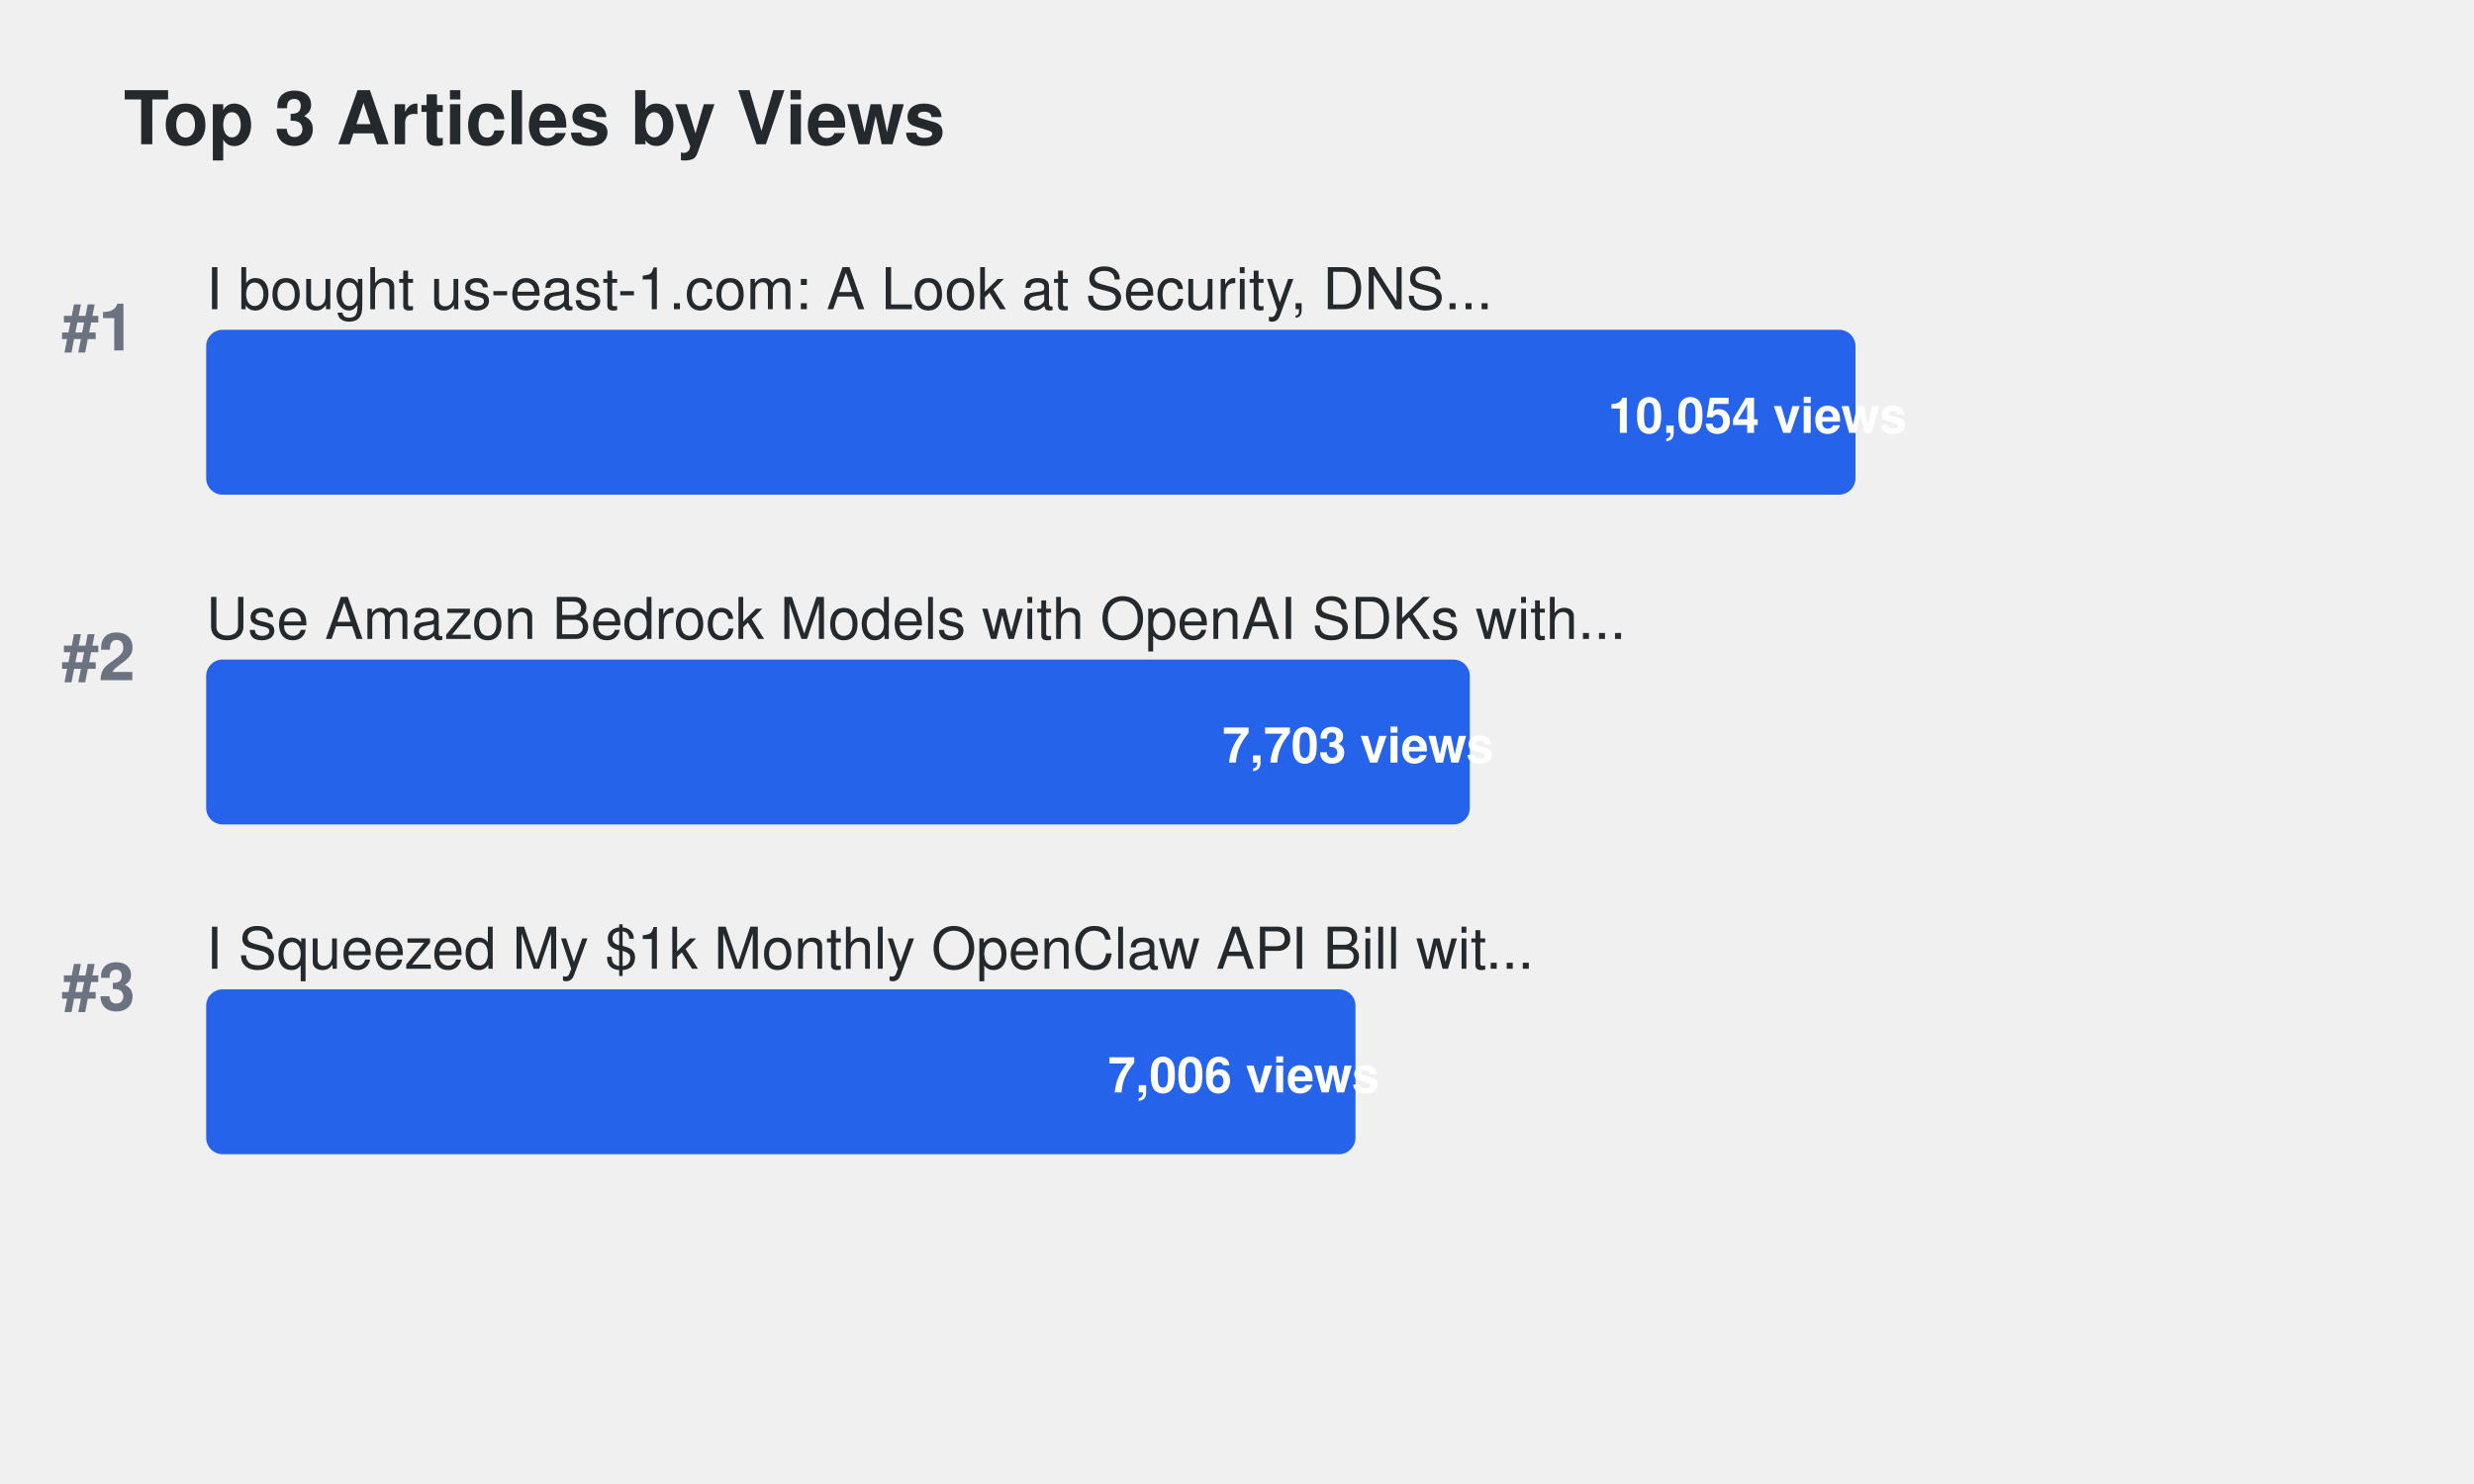
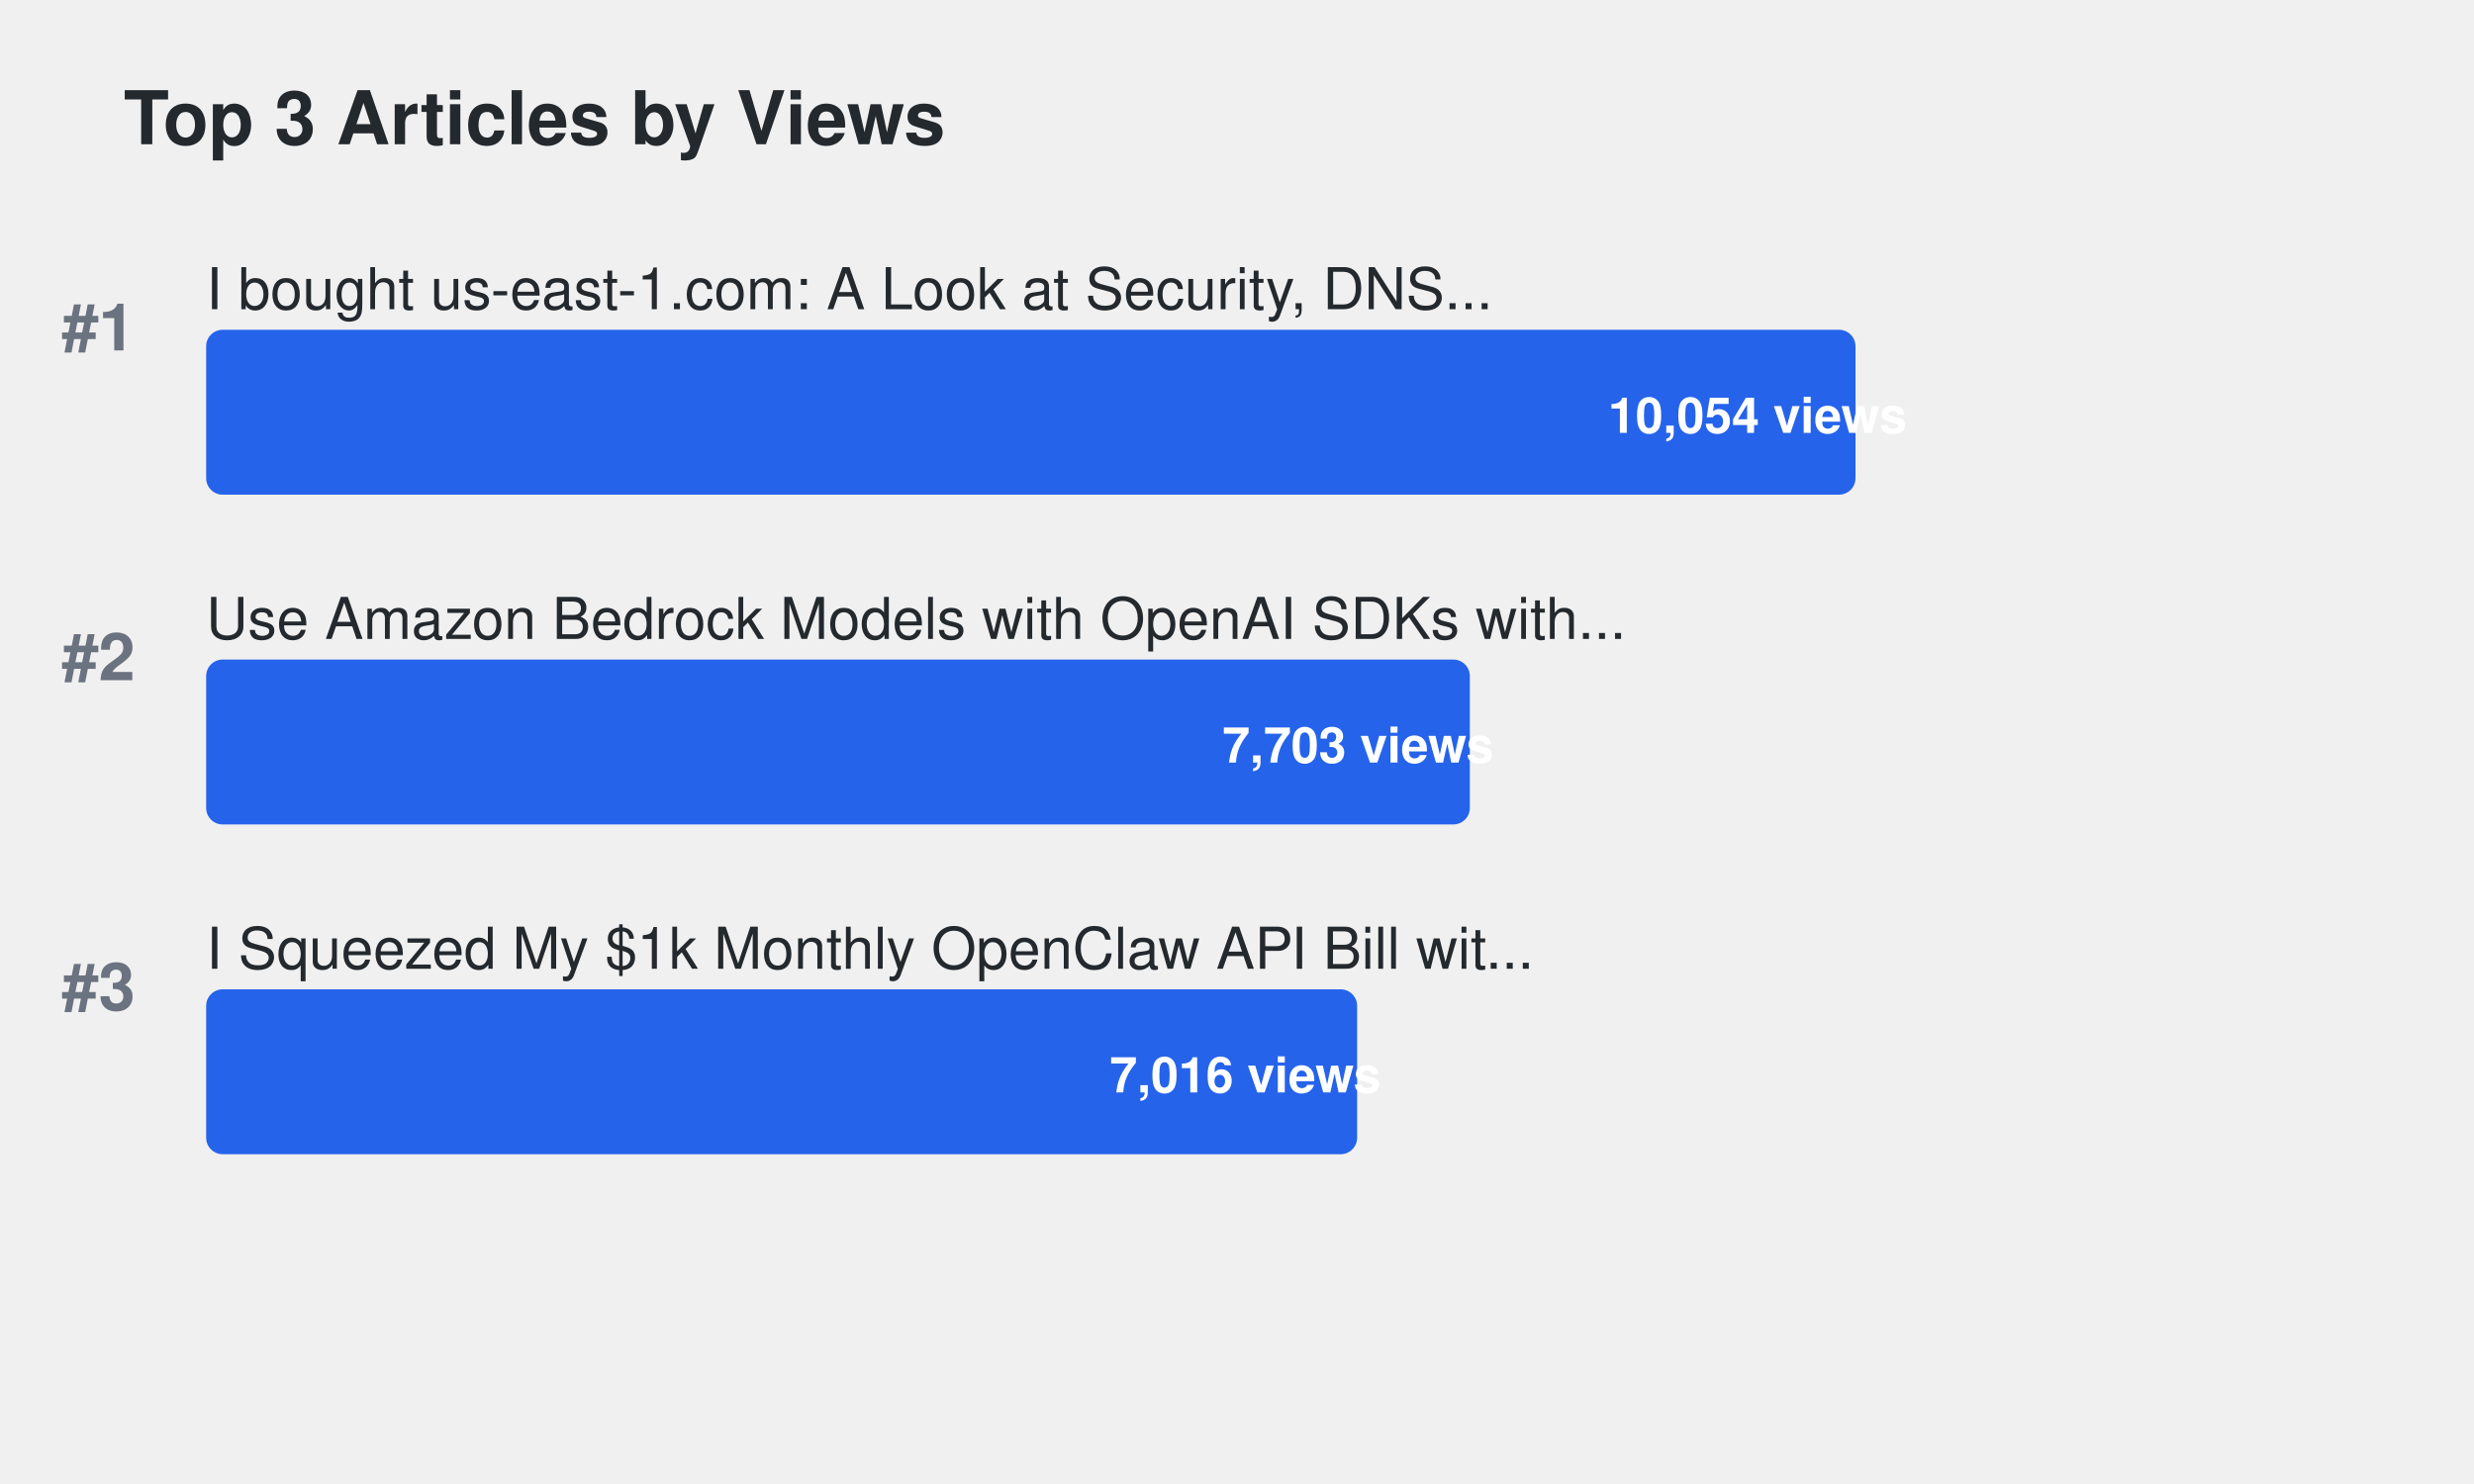
<svg xmlns="http://www.w3.org/2000/svg" width="600" height="360">
  <defs>
    <style>
.title { font-family: -apple-system, BlinkMacSystemFont, "Segoe UI", Helvetica, Arial, sans-serif; font-size: 18px; font-weight: 600; fill: #24292e; }
.article-title { font-family: -apple-system, BlinkMacSystemFont, "Segoe UI", Helvetica, Arial, sans-serif; font-size: 14px; font-weight: 500; fill: #24292e; }
.metric-value { font-family: -apple-system, BlinkMacSystemFont, "Segoe UI", Helvetica, Arial, sans-serif; font-size: 12px; font-weight: 600; fill: #ffffff; }
.rank { font-family: -apple-system, BlinkMacSystemFont, "Segoe UI", Helvetica, Arial, sans-serif; font-size: 16px; font-weight: 700; fill: #6b7280; }
.bar { rx: 4; ry: 4; }
.bar:hover { opacity: 0.8; cursor: pointer; }
a { text-decoration: none; }
a:hover .article-title { fill: #0969da; text-decoration: underline; }
a:hover .bar { opacity: 0.9; }
</style>
  </defs>
  <text x="30" y="35" class="title">Top 3 Articles by Views</text>
  <text x="15" y="85" class="rank">#1</text>
  <a href="https://dev.to/aws-builders/i-bought-us-east-1com-a-look-at-security-dns-traffic-and-protecting-aws-users-15ng" target="_blank">
    <text x="50" y="75" class="article-title">I bought us-east-1.com: A Look at Security, DNS...</text>
    <rect x="50" y="80" width="400.0" height="40" fill="#2563eb" class="bar">
</rect>
    <text x="390.0" y="105" class="metric-value" fill="#ffffff">10,054 views</text>
  </a>
  <text x="15" y="165" class="rank">#2</text>
  <a href="https://dev.to/aws-builders/use-amazon-bedrock-models-via-an-openai-api-compatible-serverless-endpoint-now-without-fixed-cost-5hf5" target="_blank">
    <text x="50" y="155" class="article-title">Use Amazon Bedrock Models with OpenAI SDKs with...</text>
    <rect x="50" y="160" width="306.465" height="40" fill="#2563eb" class="bar">
</rect>
    <text x="296.465" y="185" class="metric-value" fill="#ffffff">7,703 views</text>
  </a>
  <text x="15" y="245" class="rank">#3</text>
  <a href="https://dev.to/aws-builders/i-squeezed-my-1k-monthly-openclaw-api-bill-with-20month-in-aws-credits-heres-the-exact-setup-3gj4" target="_blank">
    <text x="50" y="235" class="article-title">I Squeezed My $1k Monthly OpenClaw API Bill wit...</text>
-     <rect x="50" y="240" width="278.735" height="40" fill="#2563eb" class="bar">
+     <rect x="50" y="240" width="279.133" height="40" fill="#2563eb" class="bar">
</rect>
-     <text x="268.735" y="265" class="metric-value" fill="#ffffff">7,006 views</text>
+     <text x="269.133" y="265" class="metric-value" fill="#ffffff">7,016 views</text>
  </a>
</svg>
